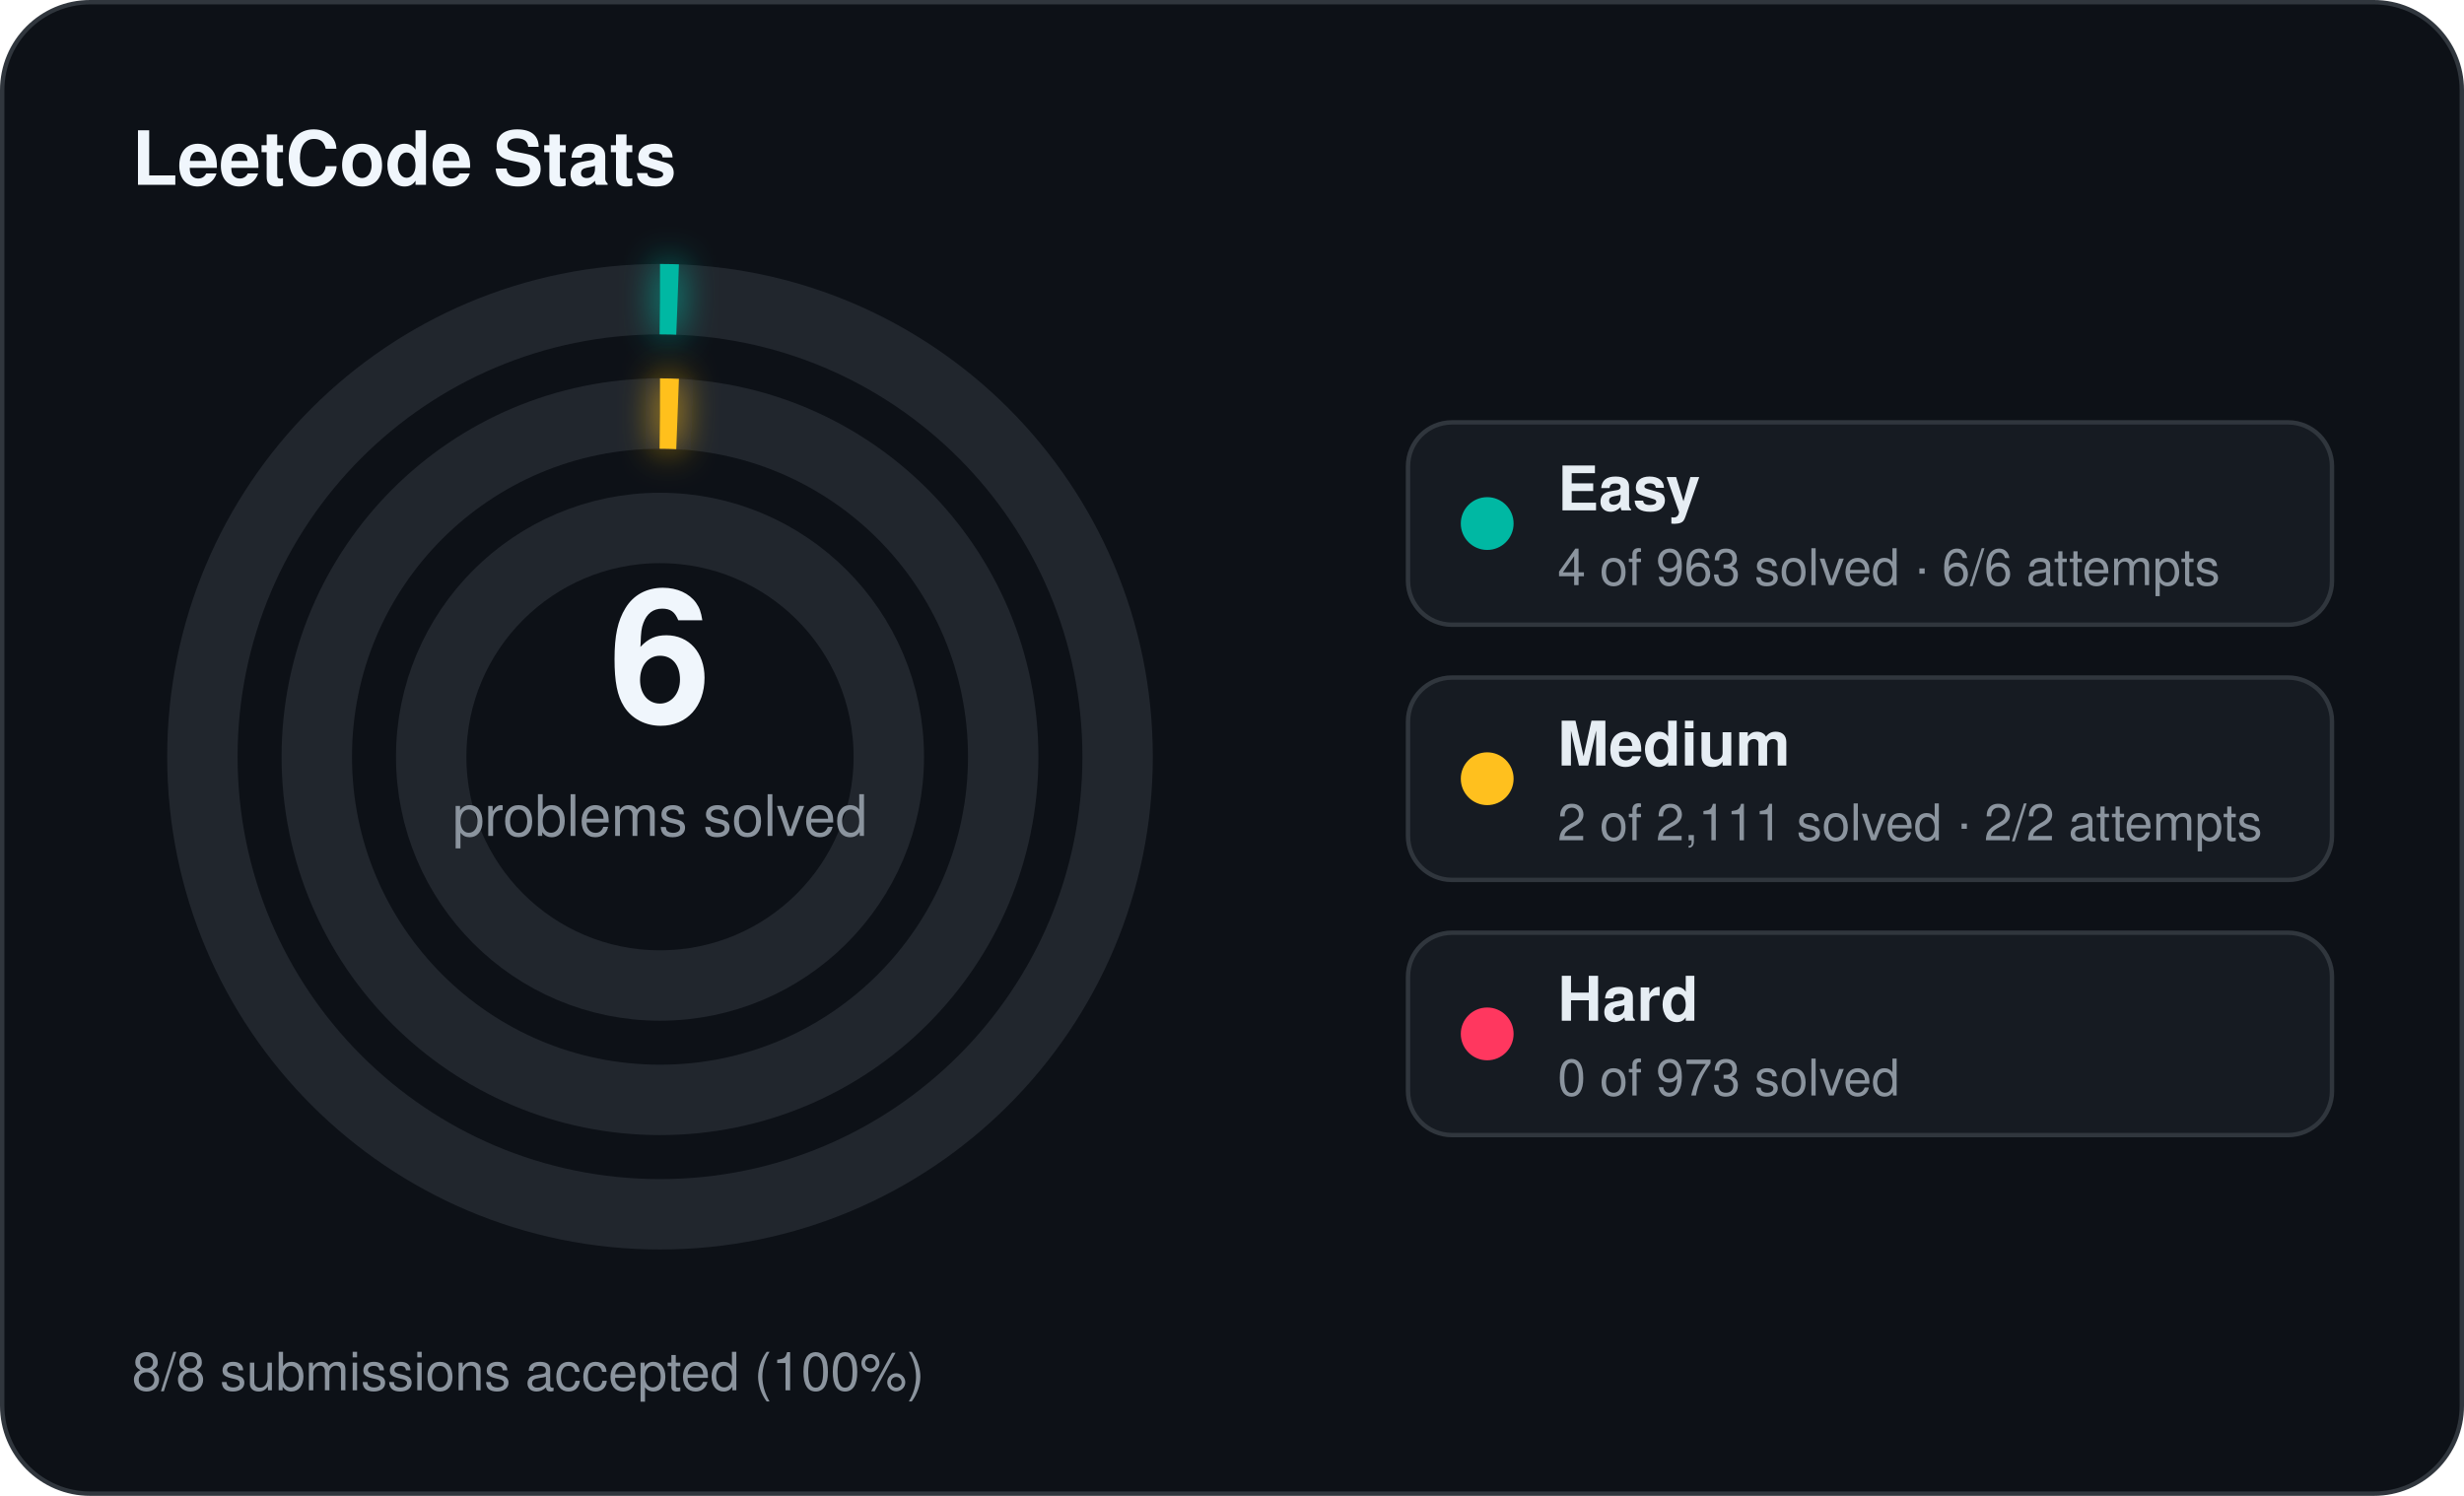
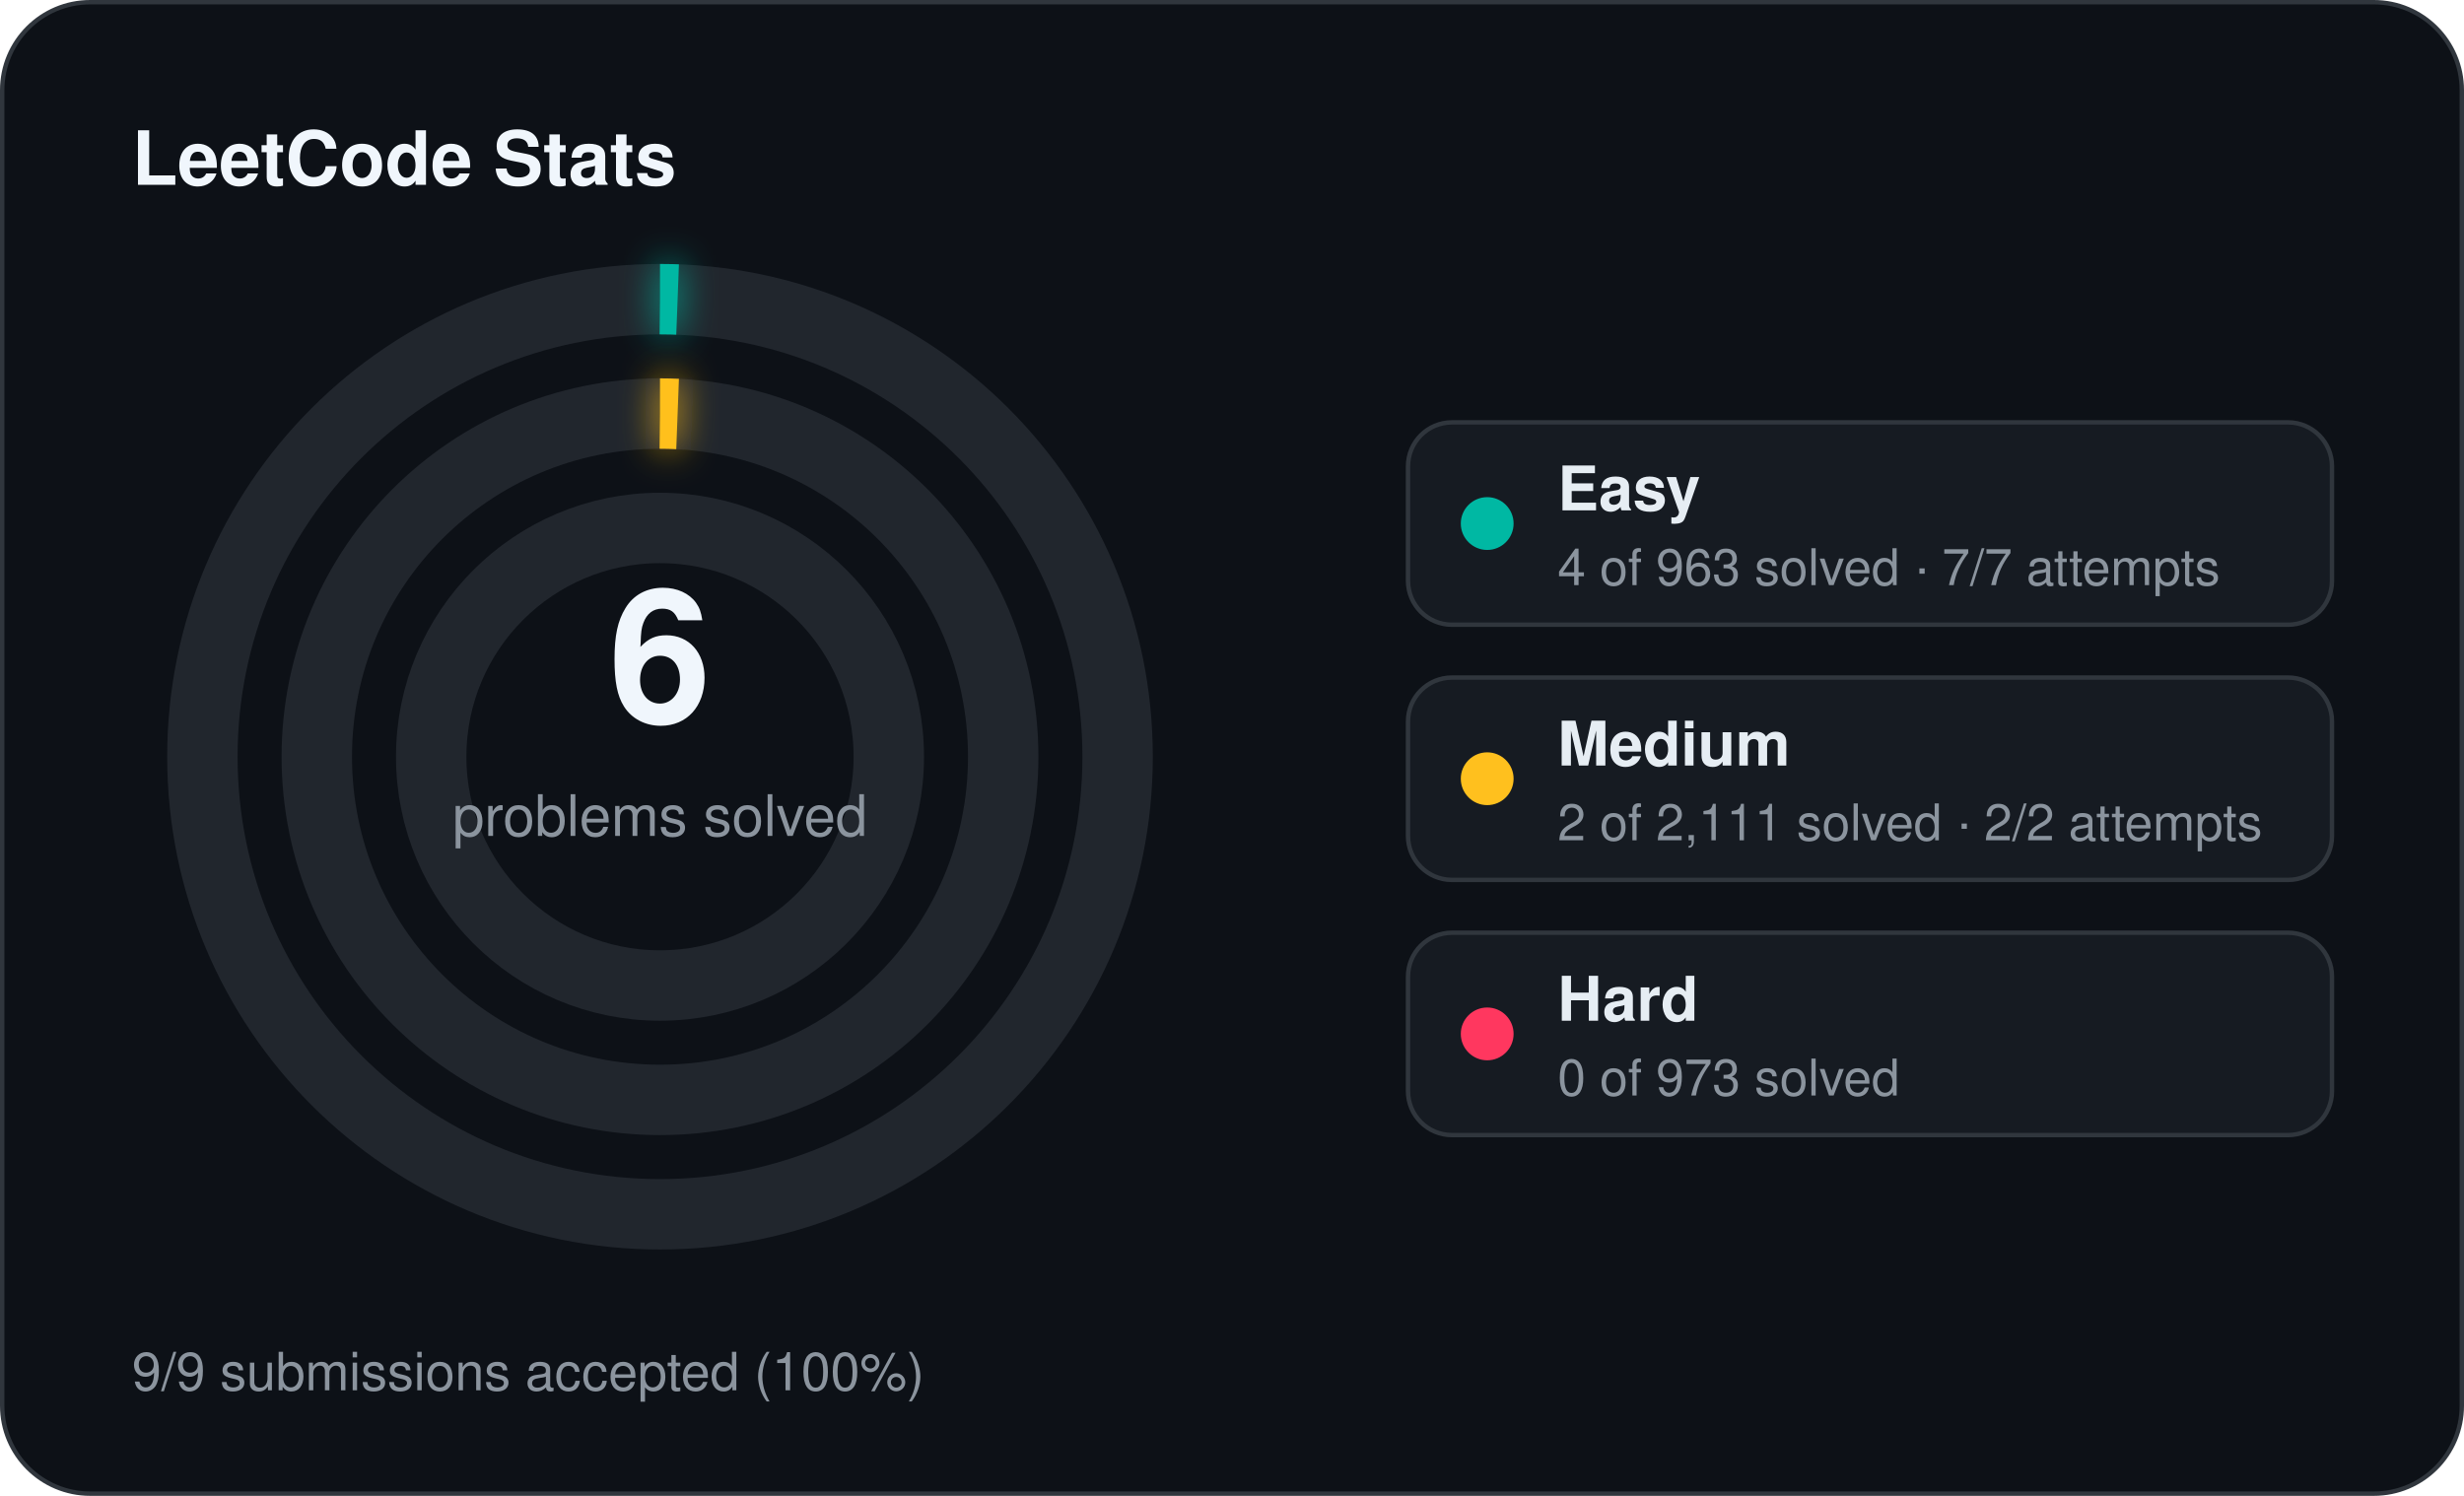
<svg xmlns="http://www.w3.org/2000/svg" width="560" height="340" viewBox="0 0 560 340">
  <defs>
    <filter id="stats-glow" x="-60%" y="-60%" width="220%" height="220%">
      <feGaussianBlur stdDeviation="4" result="blur" />
      <feMerge>
        <feMergeNode in="blur" />
        <feMergeNode in="SourceGraphic" />
      </feMerge>
    </filter>
  </defs>
  <rect x="0.5" y="0.5" width="559" height="339" rx="20" fill="#0d1117" stroke="#30363d" stroke-width="1" />
  <text x="30" y="42" fill="#f0f6fc" font-family="Segoe UI, Helvetica, Arial, sans-serif" font-size="17" font-weight="700">LeetCode Stats</text>
  <circle cx="150" cy="172" r="104" fill="none" stroke="#21262d" stroke-width="16" />
  <circle cx="150" cy="172" r="104" fill="none" stroke="#00b8a3" stroke-width="16" stroke-linecap="butt" stroke-dasharray="4.00 653.45" transform="rotate(-90 150 172)" filter="url(#stats-glow)" />
  <circle cx="150" cy="172" r="78" fill="none" stroke="#21262d" stroke-width="16" />
  <circle cx="150" cy="172" r="78" fill="none" stroke="#ffc01e" stroke-width="16" stroke-linecap="butt" stroke-dasharray="4.00 490.09" transform="rotate(-90 150 172)" filter="url(#stats-glow)" />
  <circle cx="150" cy="172" r="52" fill="none" stroke="#21262d" stroke-width="16" />
  <text x="150" y="164" text-anchor="middle" fill="#f0f6fc" font-family="Segoe UI, Helvetica, Arial, sans-serif" font-size="42" font-weight="700">6</text>
  <text x="150" y="190" text-anchor="middle" fill="#8b949e" font-family="Segoe UI, Helvetica, Arial, sans-serif" font-size="13">problems solved</text>
  <rect x="320" y="96" width="210" height="46" rx="10" fill="#161b22" stroke="#30363d" stroke-width="1" />
  <circle cx="338" cy="119" r="6" fill="#00b8a3" />
  <text x="354" y="116" fill="#e6edf3" font-family="Segoe UI, Helvetica, Arial, sans-serif" font-size="14" font-weight="600">Easy</text>
-   <text x="354" y="133" fill="#8b949e" font-family="Segoe UI, Helvetica, Arial, sans-serif" font-size="11.5">4 of 963 solved · 6/6 attempts</text>
+   <text x="354" y="133" fill="#8b949e" font-family="Segoe UI, Helvetica, Arial, sans-serif" font-size="11.5">4 of 963 solved · 7/7 attempts</text>
  <rect x="320" y="154" width="210" height="46" rx="10" fill="#161b22" stroke="#30363d" stroke-width="1" />
  <circle cx="338" cy="177" r="6" fill="#ffc01e" />
  <text x="354" y="174" fill="#e6edf3" font-family="Segoe UI, Helvetica, Arial, sans-serif" font-size="14" font-weight="600">Medium</text>
  <text x="354" y="191" fill="#8b949e" font-family="Segoe UI, Helvetica, Arial, sans-serif" font-size="11.5">2 of 2,111 solved · 2/2 attempts</text>
  <rect x="320" y="212" width="210" height="46" rx="10" fill="#161b22" stroke="#30363d" stroke-width="1" />
  <circle cx="338" cy="235" r="6" fill="#ff375f" />
  <text x="354" y="232" fill="#e6edf3" font-family="Segoe UI, Helvetica, Arial, sans-serif" font-size="14" font-weight="600">Hard</text>
  <text x="354" y="249" fill="#8b949e" font-family="Segoe UI, Helvetica, Arial, sans-serif" font-size="11.5">0 of 973 solved</text>
-   <text x="30" y="316" fill="#8b949e" font-family="Segoe UI, Helvetica, Arial, sans-serif" font-size="12">8/8 submissions accepted (100%)</text>
+   <text x="30" y="316" fill="#8b949e" font-family="Segoe UI, Helvetica, Arial, sans-serif" font-size="12">9/9 submissions accepted (100%)</text>
</svg>
